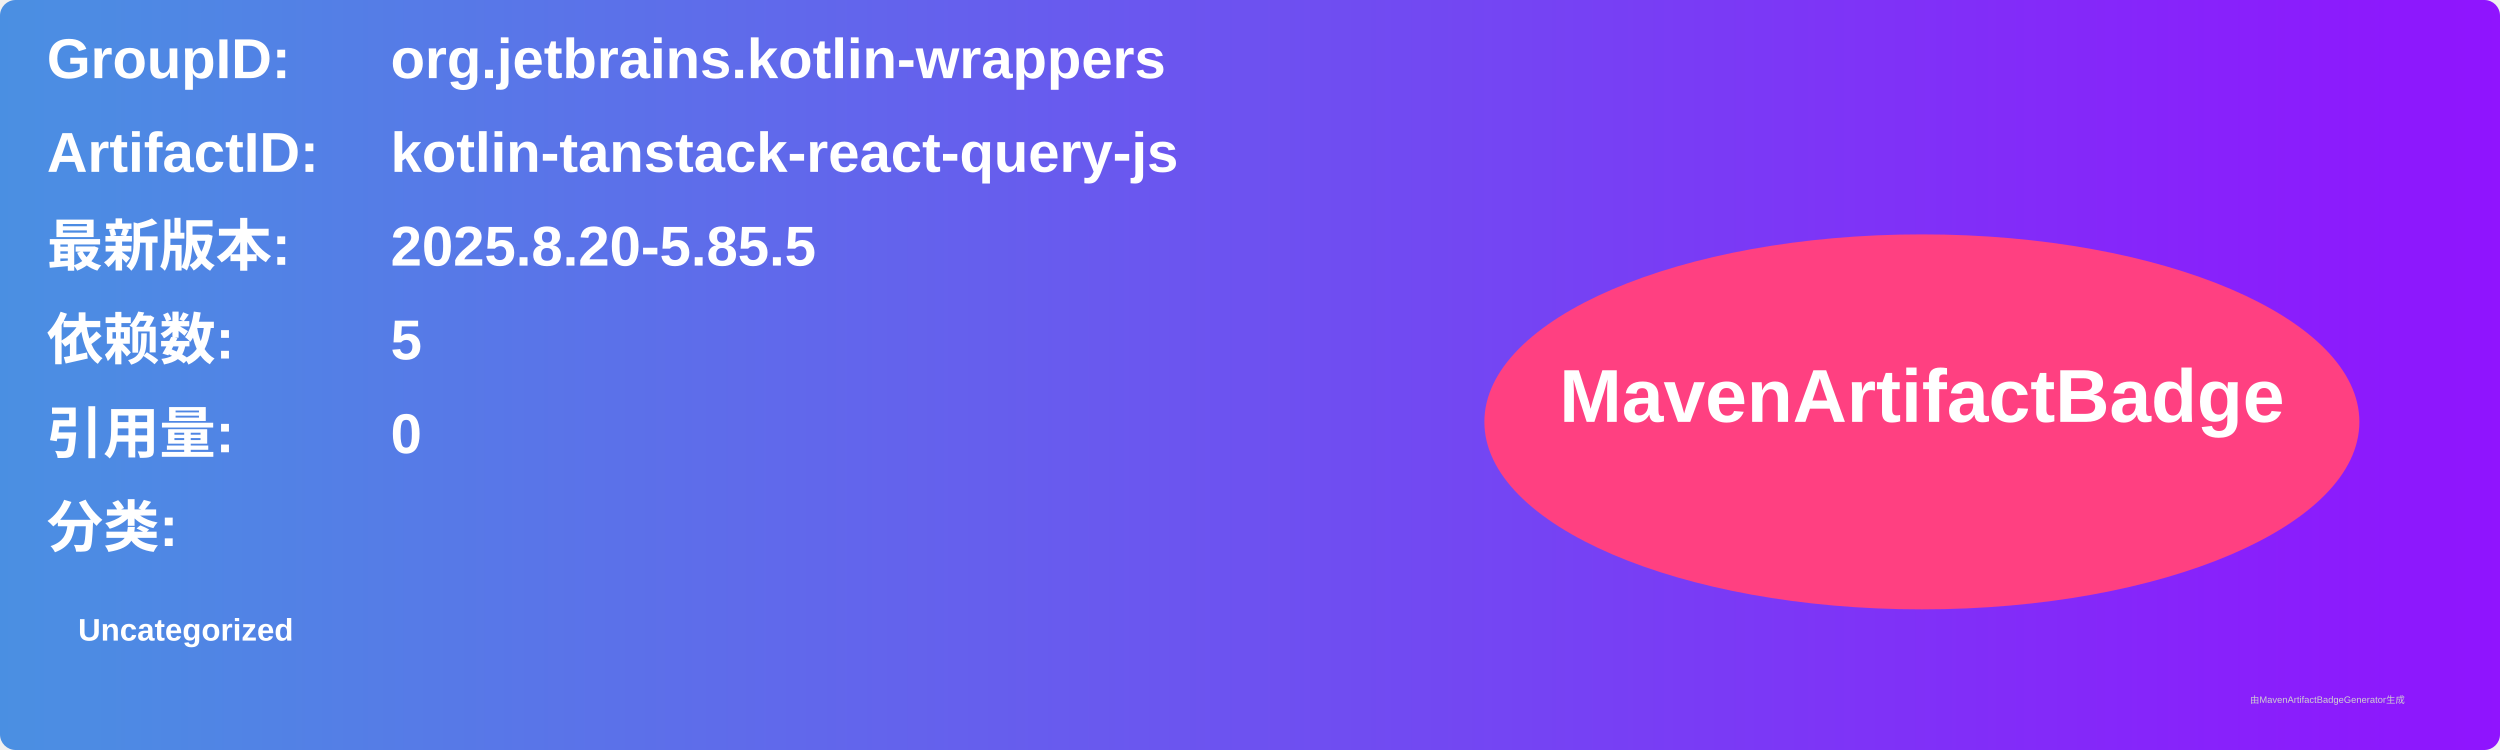
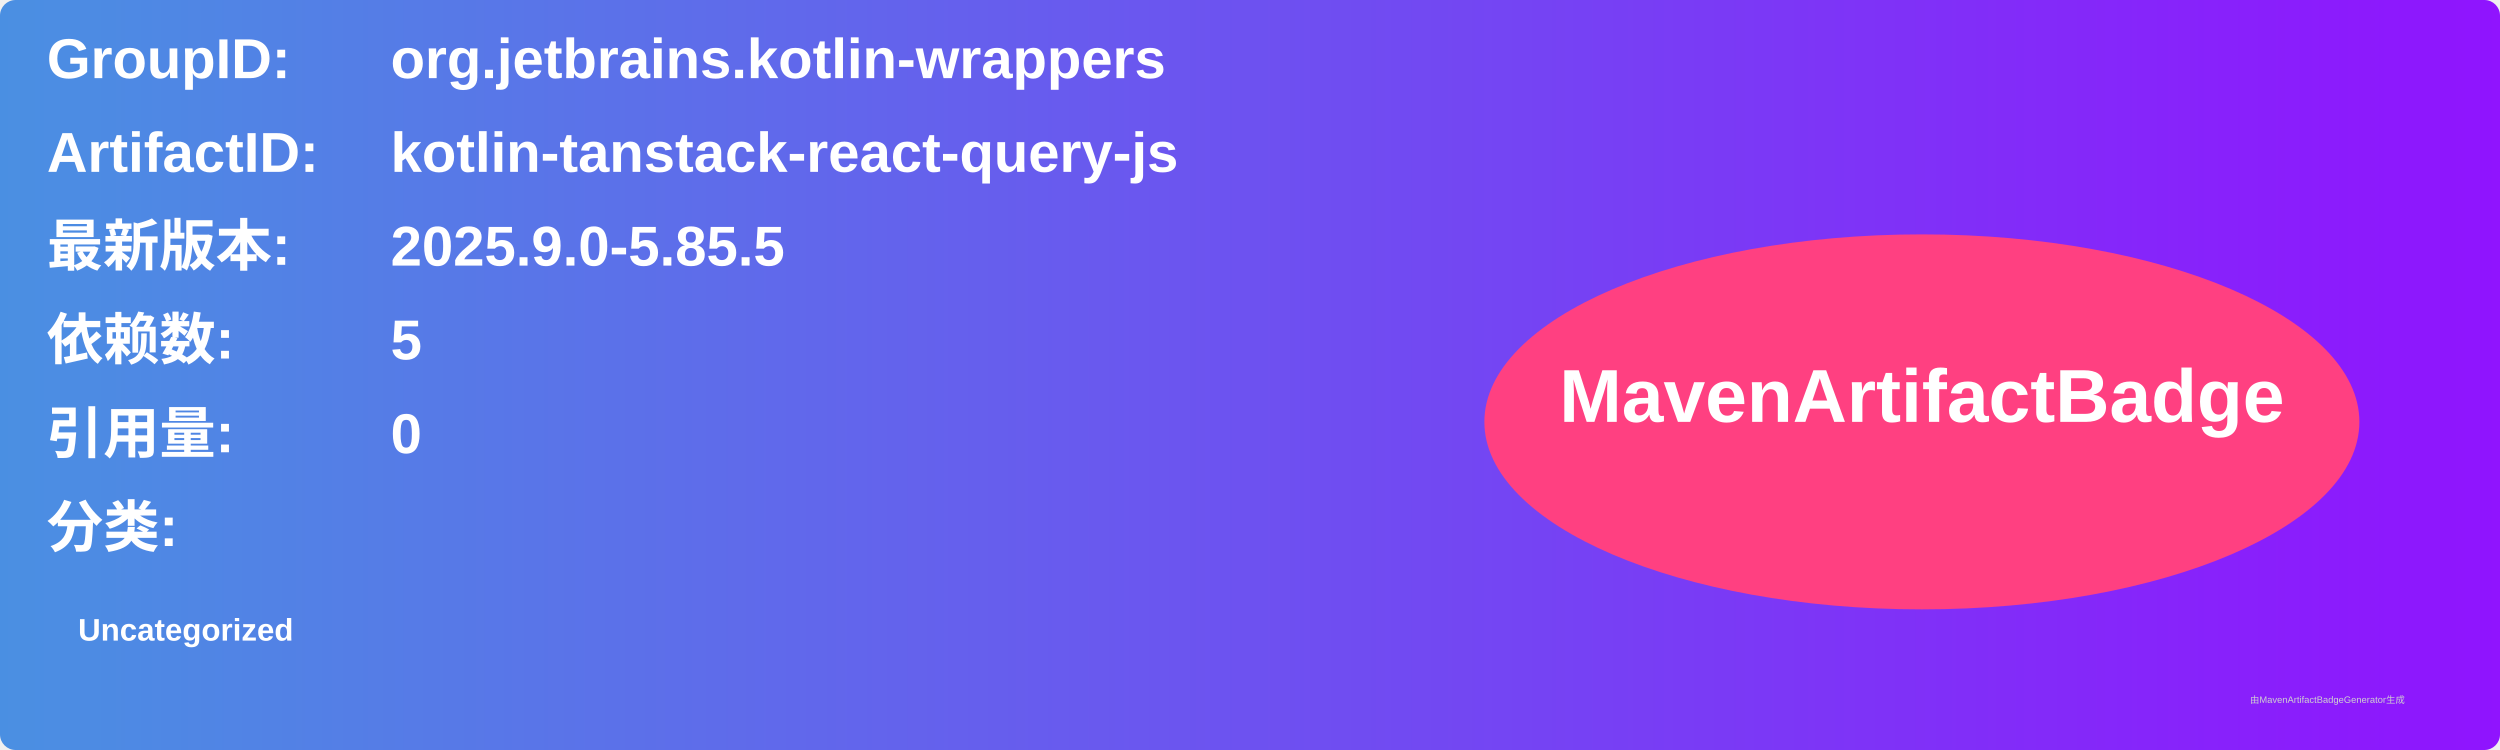
<svg xmlns="http://www.w3.org/2000/svg" width="800" height="240" viewBox="0 0 800 240">
  <linearGradient id="grad" x1="0%" y1="0%" x2="100%" y2="0%">
    <stop offset="0%" stop-color="#4a90e2" />
    <stop offset="100%" stop-color="#9013fe" />
  </linearGradient>
  <rect width="100%" height="100%" rx="5" ry="5" fill="url(#grad)" />
  <g transform="translate(15, 15)">
    <text x="0" y="10" font-family="Arial" font-size="18" fill="white" font-weight="bold" width="260">GroupID:</text>
    <text x="110" y="10" font-family="Arial" font-size="18" fill="white" font-weight="bold" width="460">org.jetbrains.kotlin-wrappers</text>
    <text x="0" y="40" font-family="Arial" font-size="18" fill="white" font-weight="bold" width="260">ArtifactID:</text>
    <text x="110" y="40" font-family="Arial" font-size="18" fill="white" font-weight="bold" width="460">kotlin-tanstack-react-query-js</text>
    <text x="0" y="70" font-family="Arial" font-size="18" fill="white" font-weight="bold">最新版本:</text>
    <text x="110" y="70" font-family="Arial" font-size="18" fill="white" font-weight="bold">
-       <tspan font-weight="bold">2025.8.20-5.85.5</tspan>
+       <tspan font-weight="bold">2025.9.0-5.85.5</tspan>
    </text>
    <text x="0" y="100" font-family="Arial" font-size="18" fill="white" font-weight="bold">依赖数: </text>
    <text x="110" y="100" font-family="Arial" font-size="18" fill="white">
      <tspan font-weight="bold">5</tspan>
    </text>
    <text x="0" y="130" font-family="Arial" font-size="18" fill="white" font-weight="bold">引用量: </text>
    <text x="110" y="130" font-family="Arial" font-size="18" fill="white">
      <tspan font-weight="bold">0</tspan>
    </text>
    <text x="0" y="160" font-family="Arial" font-size="18" fill="white" font-weight="bold">分类:</text>
    <text x="10" y="190" font-family="Arial" font-size="10" fill="white">
      <tspan font-weight="bold">Uncategorized</tspan>
    </text>
    <ellipse cx="600" cy="120" rx="140" ry="60" fill="#ff4081" />
    <text x="600" y="120" text-anchor="middle" font-family="Arial" font-size="24" fill="white" font-weight="bold">MavenArtifactBadge</text>
  </g>
  <text x="720" y="225" font-family="Arial" font-size="3" fill="#d0d0d0">由MavenArtifactBadgeGenerator生成</text>
</svg>
